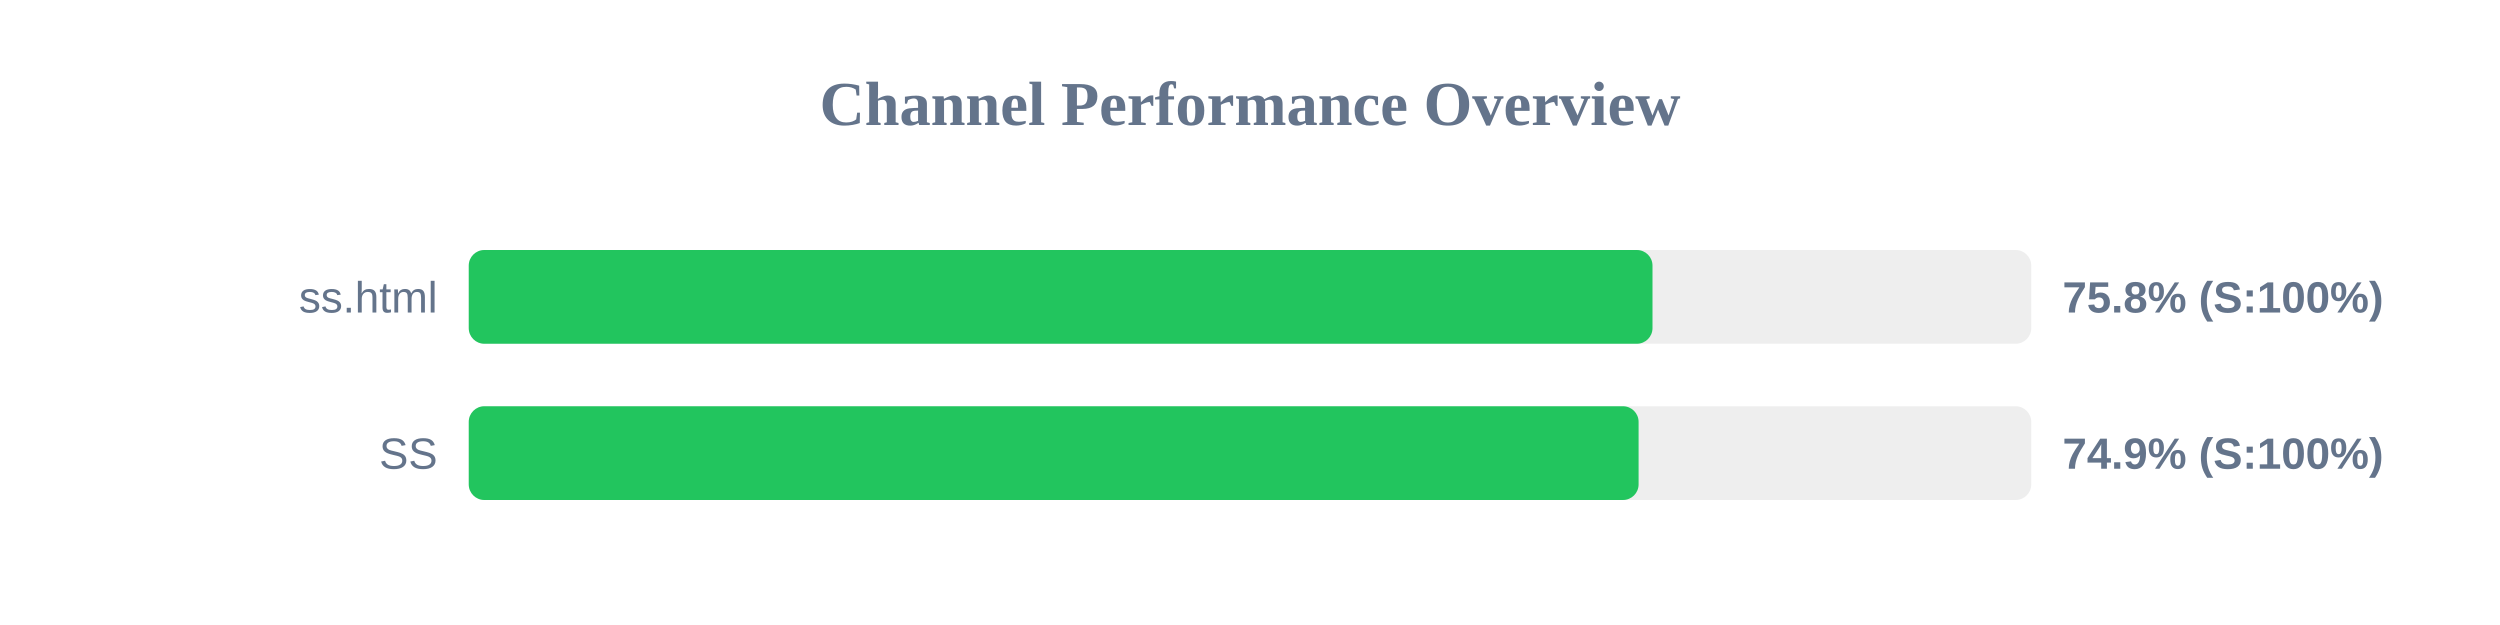
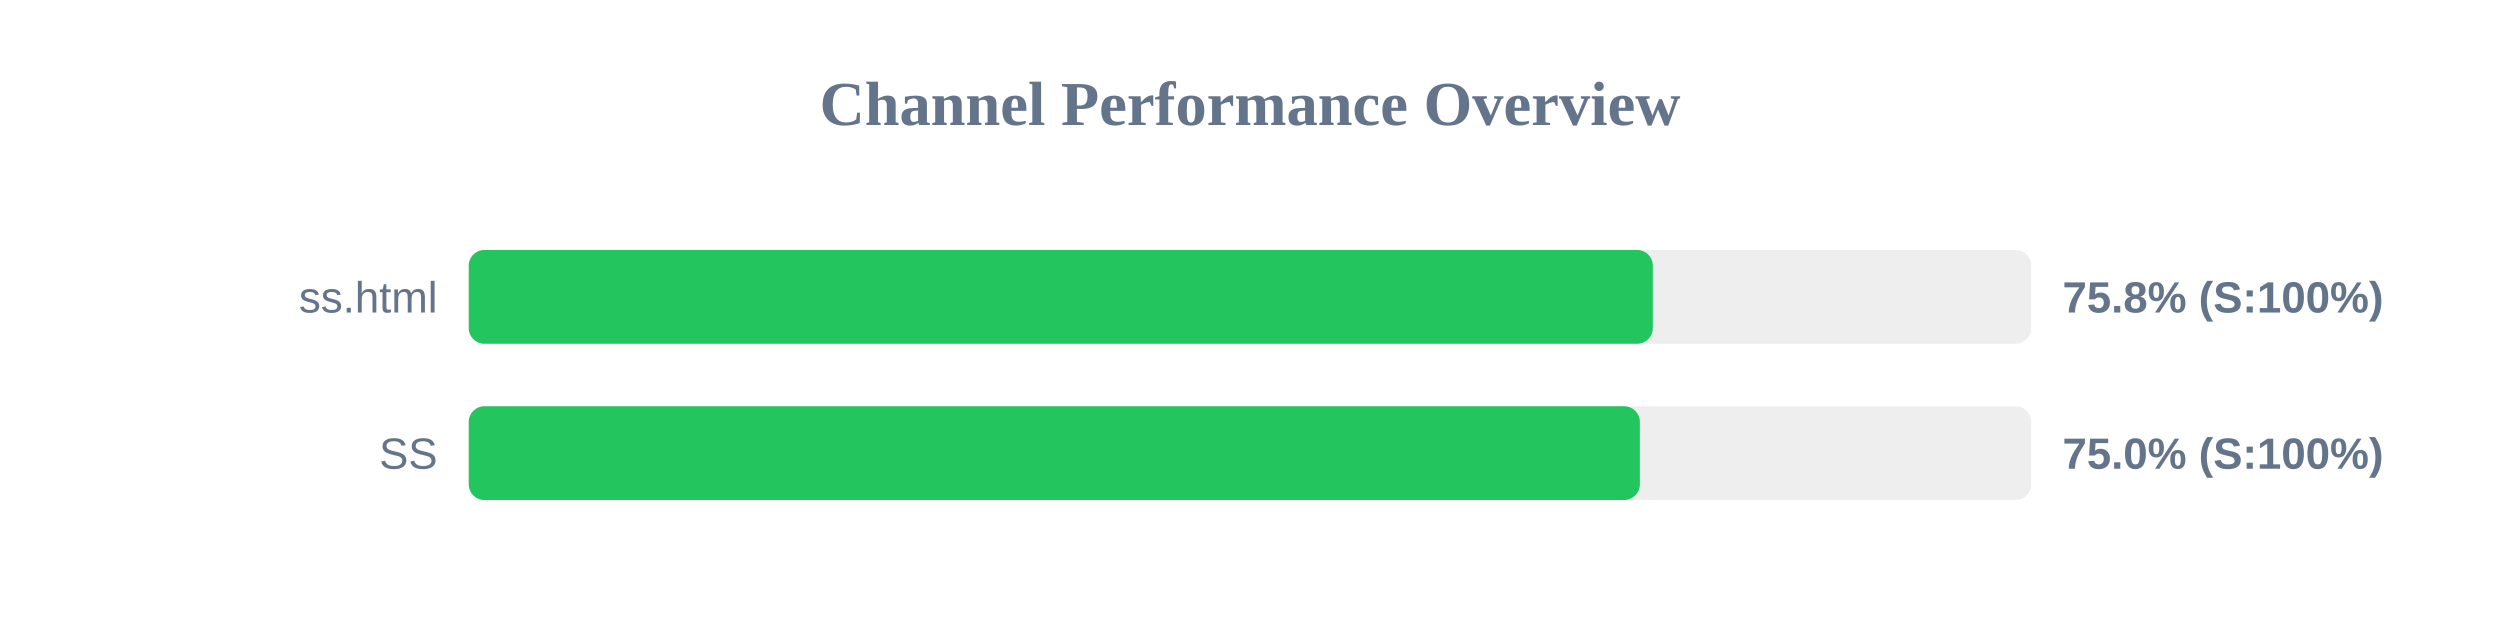
<svg xmlns="http://www.w3.org/2000/svg" width="800" height="200" version="1.1">
  <style>
        .row { font: 14px Arial; fill: #64748b; }
        .score { font: bold 14px Arial; fill: #64748b; }
    </style>
  <text x="400" y="40" text-anchor="middle" font-size="20px" font-weight="bold" fill="#64748b">Channel Performance Overview</text>
  <rect x="150" y="80" width="500" height="30" fill="#eee" rx="5" />
-   <rect x="150" y="80" width="378.8" height="30" fill="#22c55e" rx="5" />
+   <rect x="150" y="80" width="378.9" height="30" fill="#22c55e" rx="5" />
  <text x="140" y="100" text-anchor="end" class="row">ss.html</text>
  <text x="660" y="100" text-anchor="start" class="score">75.8% (S:100%)</text>
  <rect x="150" y="130" width="500" height="30" fill="#eee" rx="5" />
-   <rect x="150" y="130" width="374.35" height="30" fill="#22c55e" rx="5" />
+   <rect x="150" y="130" width="374.75" height="30" fill="#22c55e" rx="5" />
  <text x="140" y="150" text-anchor="end" class="row">SS</text>
-   <text x="660" y="150" text-anchor="start" class="score">74.9% (S:100%)</text>
+   <text x="660" y="150" text-anchor="start" class="score">75.0% (S:100%)</text>
</svg>
